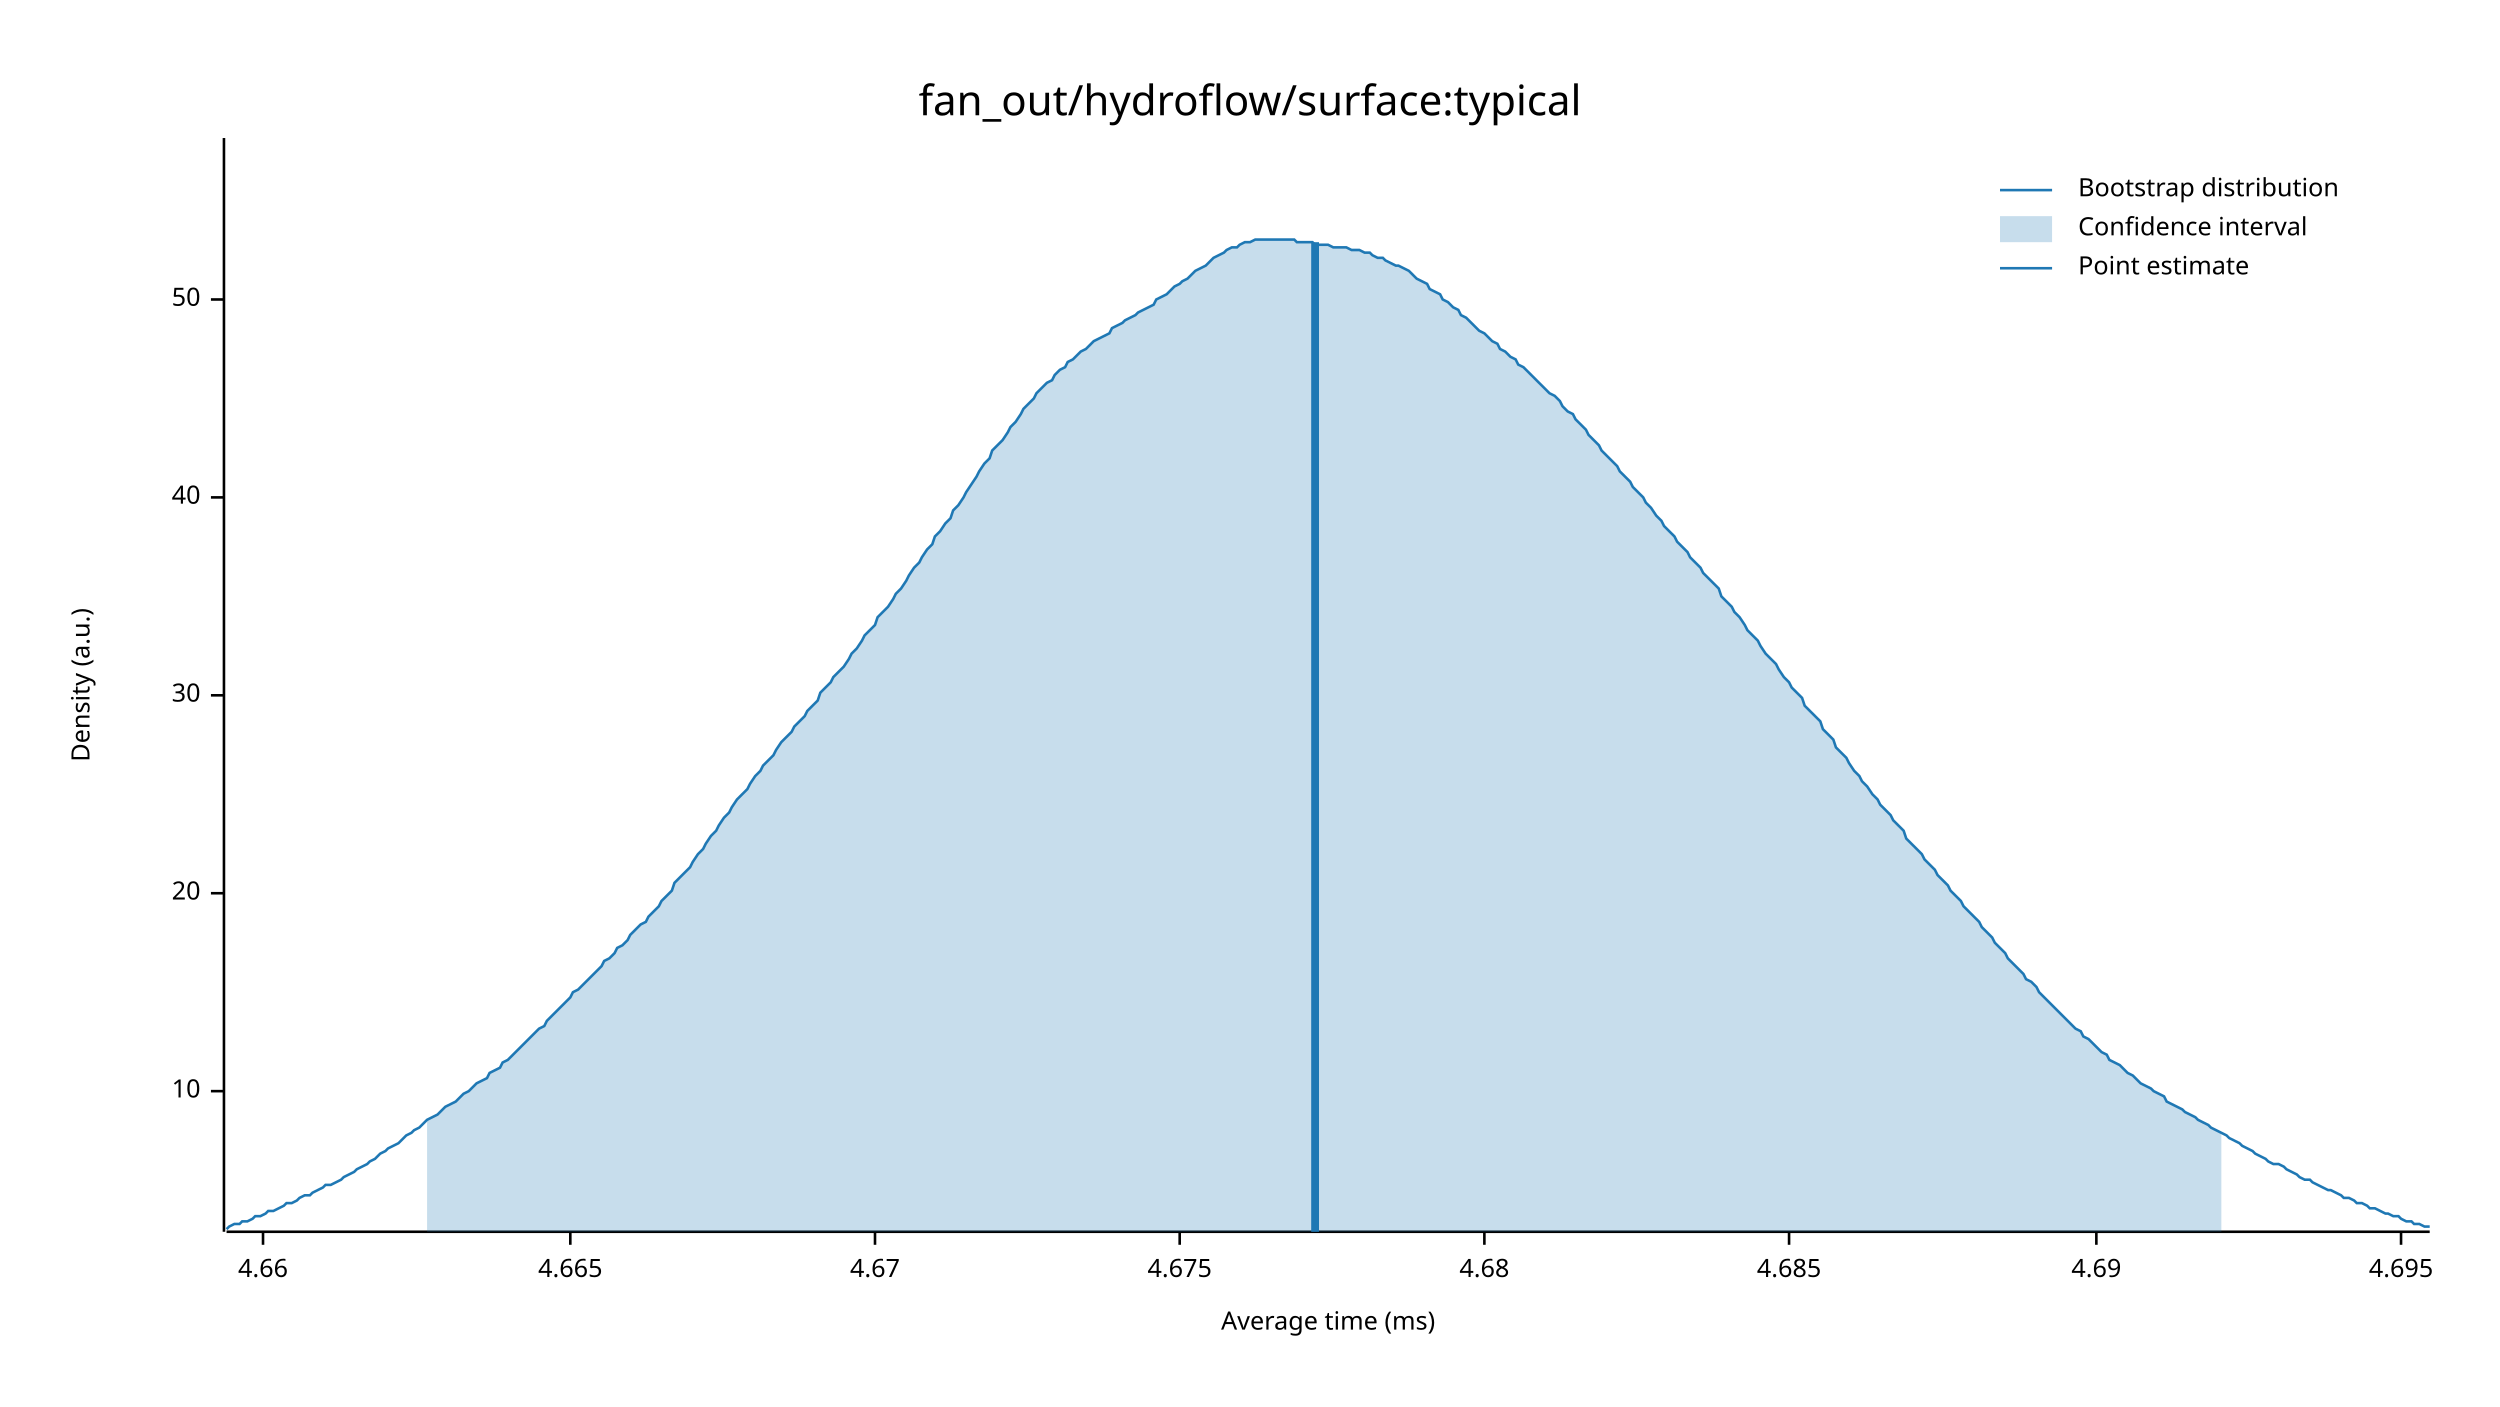
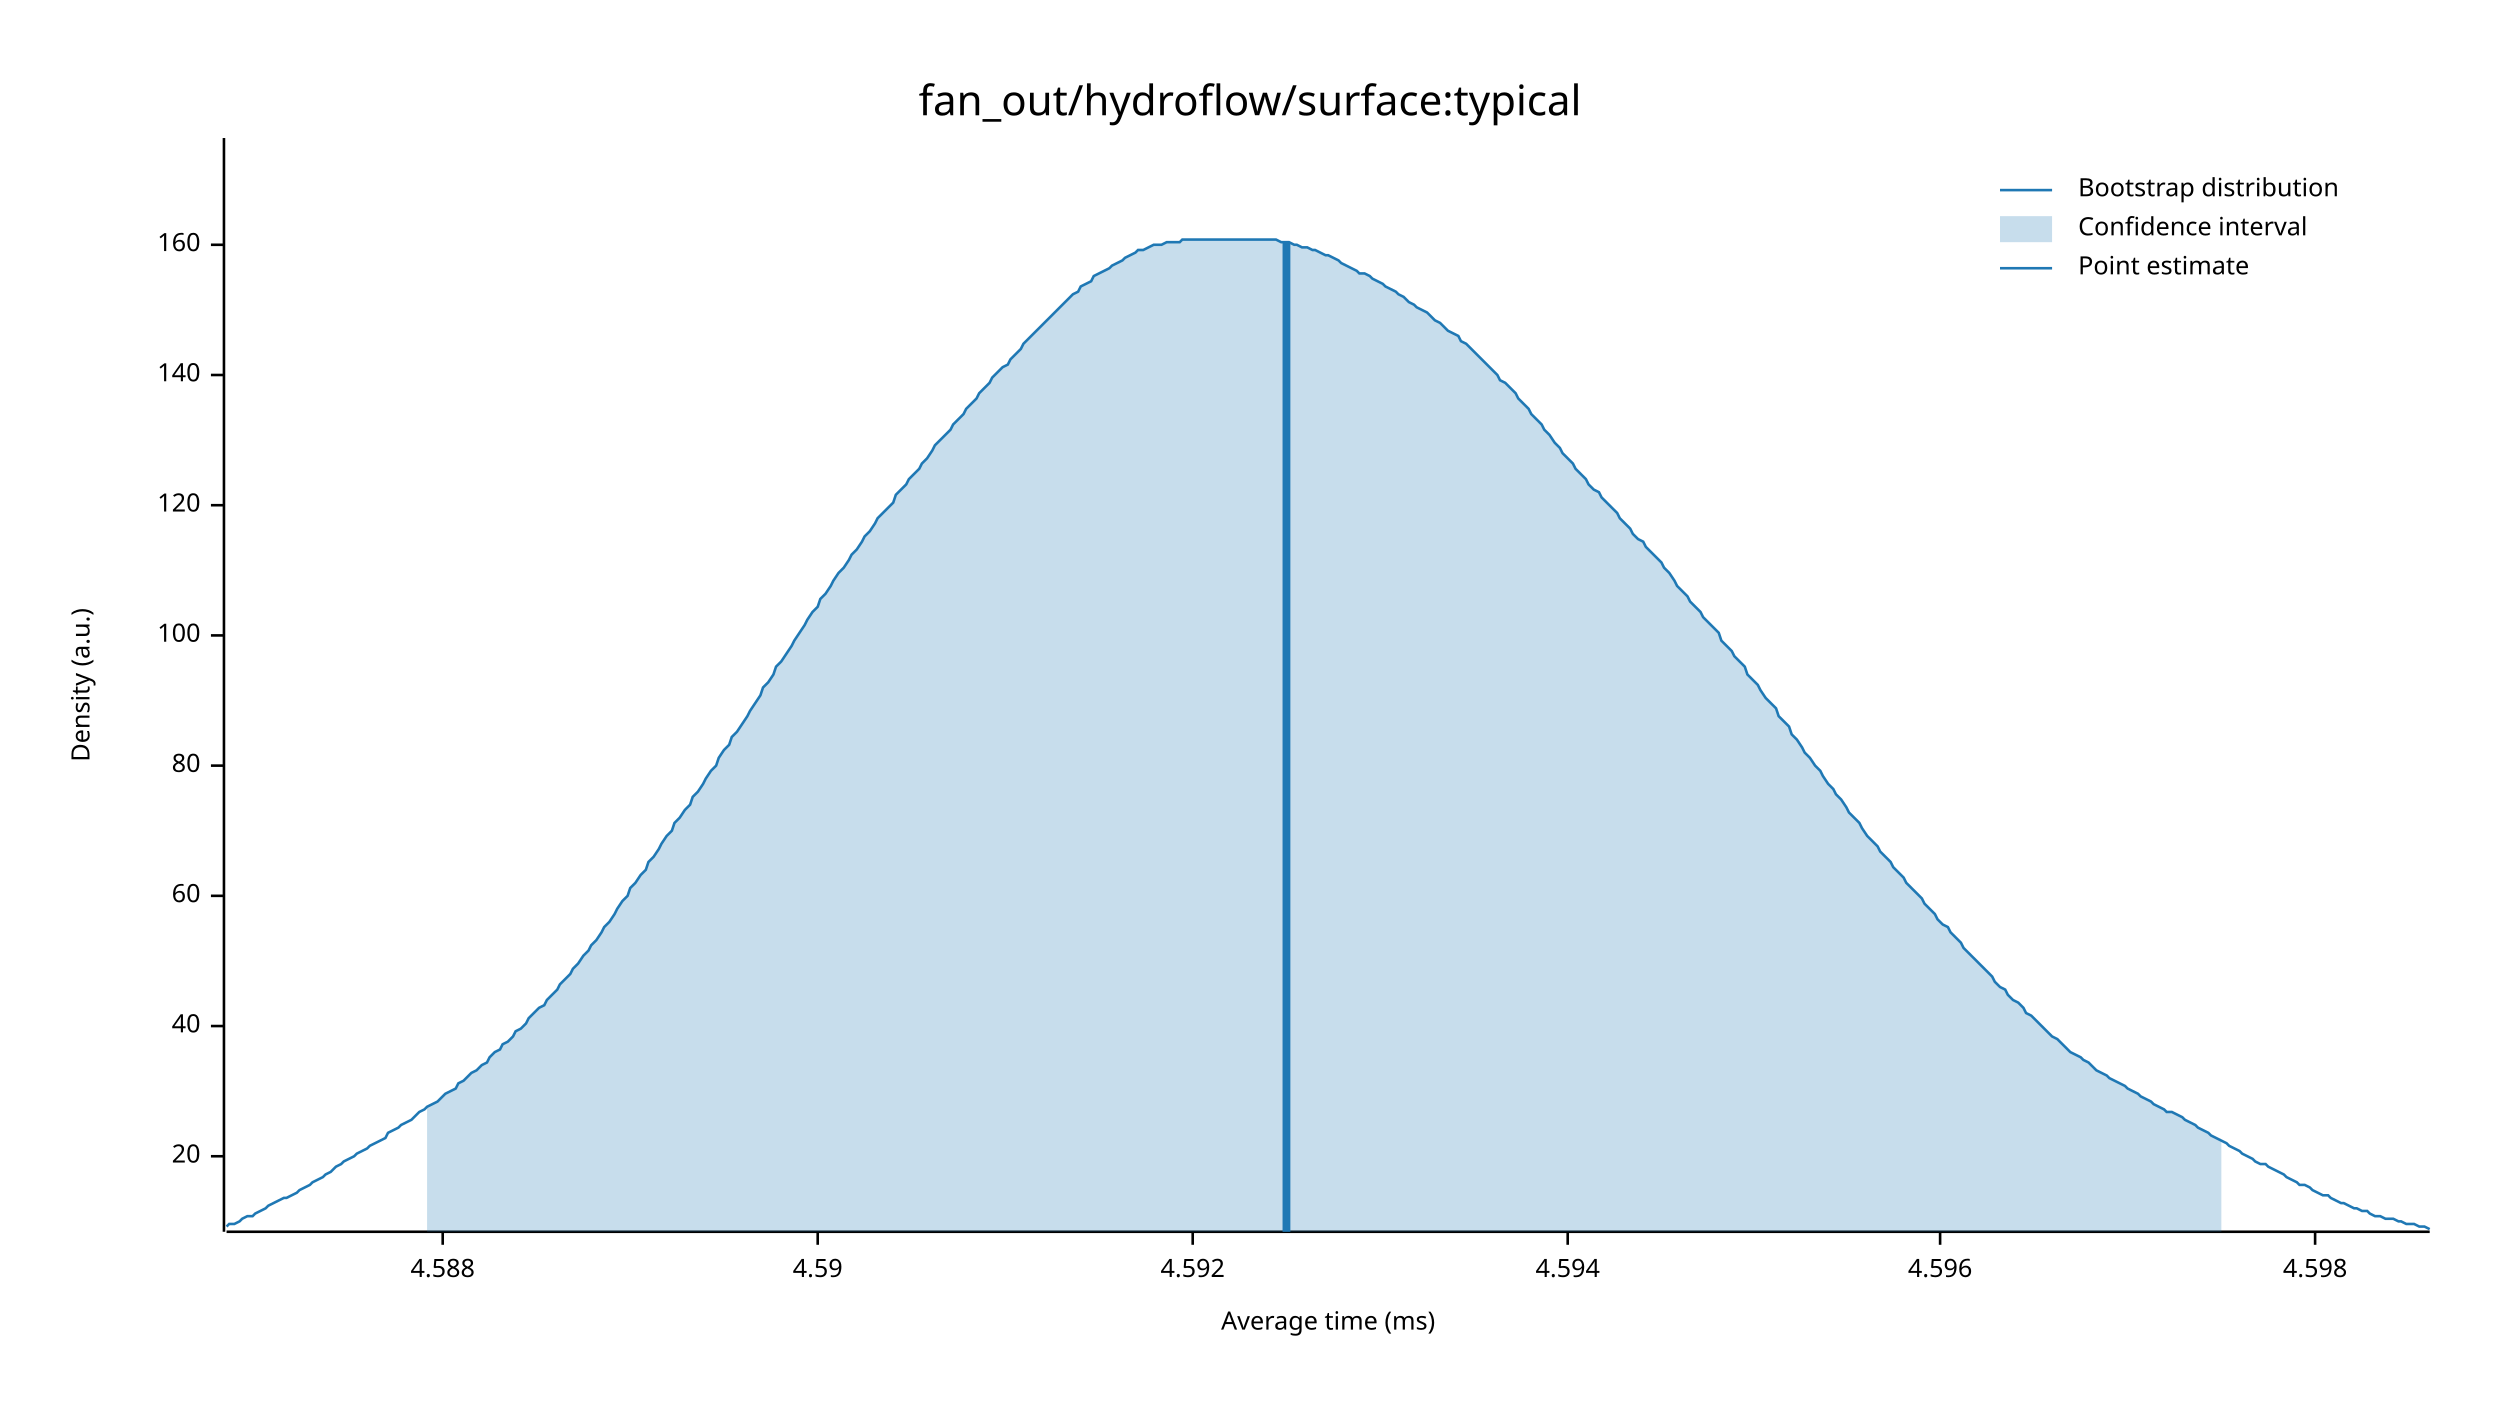
<svg xmlns="http://www.w3.org/2000/svg" width="960" height="540" viewBox="0 0 960 540">
  <text x="480" y="32" dy="0.76em" text-anchor="middle" font-family="sans-serif" font-size="16.129" opacity="1" fill="#000000">
fan_out/hydroflow/surface:typical
</text>
  <text x="27" y="263" dy="0.76em" text-anchor="middle" font-family="sans-serif" font-size="9.677" opacity="1" fill="#000000" transform="rotate(270, 27, 263)">
Density (a.u.)
</text>
  <text x="510" y="513" dy="-0.5ex" text-anchor="middle" font-family="sans-serif" font-size="9.677" opacity="1" fill="#000000">
Average time (ms)
</text>
  <polyline fill="none" opacity="1" stroke="#000000" stroke-width="1" points="86,53 86,473 " />
-   <text x="77" y="419" dy="0.5ex" text-anchor="end" font-family="sans-serif" font-size="9.677" opacity="1" fill="#000000">
- 10
- </text>
-   <polyline fill="none" opacity="1" stroke="#000000" stroke-width="1" points="81,419 86,419 " />
-   <text x="77" y="343" dy="0.5ex" text-anchor="end" font-family="sans-serif" font-size="9.677" opacity="1" fill="#000000">
+   <text x="77" y="444" dy="0.5ex" text-anchor="end" font-family="sans-serif" font-size="9.677" opacity="1" fill="#000000">
20
</text>
-   <polyline fill="none" opacity="1" stroke="#000000" stroke-width="1" points="81,343 86,343 " />
-   <text x="77" y="267" dy="0.5ex" text-anchor="end" font-family="sans-serif" font-size="9.677" opacity="1" fill="#000000">
- 30
- </text>
-   <polyline fill="none" opacity="1" stroke="#000000" stroke-width="1" points="81,267 86,267 " />
-   <text x="77" y="191" dy="0.5ex" text-anchor="end" font-family="sans-serif" font-size="9.677" opacity="1" fill="#000000">
+   <polyline fill="none" opacity="1" stroke="#000000" stroke-width="1" points="81,444 86,444 " />
+   <text x="77" y="394" dy="0.5ex" text-anchor="end" font-family="sans-serif" font-size="9.677" opacity="1" fill="#000000">
40
</text>
-   <polyline fill="none" opacity="1" stroke="#000000" stroke-width="1" points="81,191 86,191 " />
-   <text x="77" y="115" dy="0.5ex" text-anchor="end" font-family="sans-serif" font-size="9.677" opacity="1" fill="#000000">
- 50
+   <polyline fill="none" opacity="1" stroke="#000000" stroke-width="1" points="81,394 86,394 " />
+   <text x="77" y="344" dy="0.5ex" text-anchor="end" font-family="sans-serif" font-size="9.677" opacity="1" fill="#000000">
+ 60
</text>
-   <polyline fill="none" opacity="1" stroke="#000000" stroke-width="1" points="81,115 86,115 " />
+   <polyline fill="none" opacity="1" stroke="#000000" stroke-width="1" points="81,344 86,344 " />
+   <text x="77" y="294" dy="0.5ex" text-anchor="end" font-family="sans-serif" font-size="9.677" opacity="1" fill="#000000">
+ 80
+ </text>
+   <polyline fill="none" opacity="1" stroke="#000000" stroke-width="1" points="81,294 86,294 " />
+   <text x="77" y="244" dy="0.5ex" text-anchor="end" font-family="sans-serif" font-size="9.677" opacity="1" fill="#000000">
+ 100
+ </text>
+   <polyline fill="none" opacity="1" stroke="#000000" stroke-width="1" points="81,244 86,244 " />
+   <text x="77" y="194" dy="0.5ex" text-anchor="end" font-family="sans-serif" font-size="9.677" opacity="1" fill="#000000">
+ 120
+ </text>
+   <polyline fill="none" opacity="1" stroke="#000000" stroke-width="1" points="81,194 86,194 " />
+   <text x="77" y="144" dy="0.5ex" text-anchor="end" font-family="sans-serif" font-size="9.677" opacity="1" fill="#000000">
+ 140
+ </text>
+   <polyline fill="none" opacity="1" stroke="#000000" stroke-width="1" points="81,144 86,144 " />
+   <text x="77" y="94" dy="0.5ex" text-anchor="end" font-family="sans-serif" font-size="9.677" opacity="1" fill="#000000">
+ 160
+ </text>
+   <polyline fill="none" opacity="1" stroke="#000000" stroke-width="1" points="81,94 86,94 " />
  <polyline fill="none" opacity="1" stroke="#000000" stroke-width="1" points="87,473 933,473 " />
-   <text x="101" y="483" dy="0.76em" text-anchor="middle" font-family="sans-serif" font-size="9.677" opacity="1" fill="#000000">
- 4.66
+   <text x="170" y="483" dy="0.76em" text-anchor="middle" font-family="sans-serif" font-size="9.677" opacity="1" fill="#000000">
+ 4.588
</text>
-   <polyline fill="none" opacity="1" stroke="#000000" stroke-width="1" points="101,473 101,478 " />
-   <text x="219" y="483" dy="0.76em" text-anchor="middle" font-family="sans-serif" font-size="9.677" opacity="1" fill="#000000">
- 4.665
+   <polyline fill="none" opacity="1" stroke="#000000" stroke-width="1" points="170,473 170,478 " />
+   <text x="314" y="483" dy="0.76em" text-anchor="middle" font-family="sans-serif" font-size="9.677" opacity="1" fill="#000000">
+ 4.59
</text>
-   <polyline fill="none" opacity="1" stroke="#000000" stroke-width="1" points="219,473 219,478 " />
-   <text x="336" y="483" dy="0.76em" text-anchor="middle" font-family="sans-serif" font-size="9.677" opacity="1" fill="#000000">
- 4.67
+   <polyline fill="none" opacity="1" stroke="#000000" stroke-width="1" points="314,473 314,478 " />
+   <text x="458" y="483" dy="0.76em" text-anchor="middle" font-family="sans-serif" font-size="9.677" opacity="1" fill="#000000">
+ 4.592
</text>
-   <polyline fill="none" opacity="1" stroke="#000000" stroke-width="1" points="336,473 336,478 " />
-   <text x="453" y="483" dy="0.76em" text-anchor="middle" font-family="sans-serif" font-size="9.677" opacity="1" fill="#000000">
- 4.675
+   <polyline fill="none" opacity="1" stroke="#000000" stroke-width="1" points="458,473 458,478 " />
+   <text x="602" y="483" dy="0.76em" text-anchor="middle" font-family="sans-serif" font-size="9.677" opacity="1" fill="#000000">
+ 4.594
</text>
-   <polyline fill="none" opacity="1" stroke="#000000" stroke-width="1" points="453,473 453,478 " />
-   <text x="570" y="483" dy="0.76em" text-anchor="middle" font-family="sans-serif" font-size="9.677" opacity="1" fill="#000000">
- 4.68
+   <polyline fill="none" opacity="1" stroke="#000000" stroke-width="1" points="602,473 602,478 " />
+   <text x="745" y="483" dy="0.76em" text-anchor="middle" font-family="sans-serif" font-size="9.677" opacity="1" fill="#000000">
+ 4.596
</text>
-   <polyline fill="none" opacity="1" stroke="#000000" stroke-width="1" points="570,473 570,478 " />
-   <text x="687" y="483" dy="0.76em" text-anchor="middle" font-family="sans-serif" font-size="9.677" opacity="1" fill="#000000">
- 4.685
+   <polyline fill="none" opacity="1" stroke="#000000" stroke-width="1" points="745,473 745,478 " />
+   <text x="889" y="483" dy="0.76em" text-anchor="middle" font-family="sans-serif" font-size="9.677" opacity="1" fill="#000000">
+ 4.598
</text>
-   <polyline fill="none" opacity="1" stroke="#000000" stroke-width="1" points="687,473 687,478 " />
-   <text x="805" y="483" dy="0.76em" text-anchor="middle" font-family="sans-serif" font-size="9.677" opacity="1" fill="#000000">
- 4.69
- </text>
-   <polyline fill="none" opacity="1" stroke="#000000" stroke-width="1" points="805,473 805,478 " />
-   <text x="922" y="483" dy="0.76em" text-anchor="middle" font-family="sans-serif" font-size="9.677" opacity="1" fill="#000000">
- 4.695
- </text>
-   <polyline fill="none" opacity="1" stroke="#000000" stroke-width="1" points="922,473 922,478 " />
-   <polyline fill="none" opacity="1" stroke="#1F78B4" stroke-width="1" points="87,472 88,471 90,470 92,470 93,469 95,469 97,468 98,467 100,467 102,466 103,465 105,465 107,464 109,463 110,462 112,462 114,461 115,460 117,459 119,459 120,458 122,457 124,456 125,455 127,455 129,454 131,453 132,452 134,451 136,450 137,449 139,448 141,447 142,446 144,445 146,443 148,442 149,441 151,440 153,439 154,438 156,436 158,435 159,434 161,433 163,431 164,430 166,429 168,428 170,426 171,425 173,424 175,423 176,422 178,420 180,419 181,418 183,416 185,415 187,414 188,412 190,411 192,410 193,408 195,407 197,405 198,404 200,402 202,400 203,399 205,397 207,395 209,394 210,392 212,390 214,388 215,387 217,385 219,383 220,381 222,380 224,378 226,376 227,375 229,373 231,371 232,369 234,368 236,366 237,364 239,363 241,361 242,359 244,357 246,355 248,354 249,352 251,350 253,348 254,346 256,344 258,342 259,339 261,337 263,335 265,333 266,331 268,328 270,326 271,324 273,321 275,319 276,317 278,314 280,312 281,310 283,307 285,305 287,303 288,301 290,298 292,296 293,294 295,292 297,290 298,288 300,285 302,283 304,281 305,279 307,277 309,275 310,273 312,271 314,269 315,266 317,264 319,262 320,260 322,258 324,256 326,253 327,251 329,249 331,246 332,244 334,242 336,240 337,237 339,235 341,233 343,230 344,228 346,226 348,223 349,221 351,218 353,216 354,214 356,211 358,209 359,206 361,204 363,201 365,199 366,196 368,194 370,191 371,189 373,186 375,183 376,181 378,178 380,176 381,173 383,171 385,169 387,166 388,164 390,162 392,159 393,157 395,155 397,153 398,151 400,149 402,147 404,146 405,144 407,142 409,141 410,139 412,138 414,136 415,135 417,134 419,132 420,131 422,130 424,129 426,128 427,126 429,125 431,124 432,123 434,122 436,121 437,120 439,119 441,118 443,117 444,115 446,114 448,113 449,112 451,110 453,109 454,108 456,107 458,105 459,104 461,103 463,102 465,100 466,99 468,98 470,97 471,96 473,95 475,95 476,94 478,93 480,93 482,92 483,92 485,92 487,92 488,92 490,92 492,92 493,92 495,92 497,92 498,93 500,93 502,93 504,93 505,94 507,94 509,94 510,94 512,95 514,95 515,95 517,95 519,96 521,96 522,96 524,97 526,97 527,98 529,99 531,99 532,100 534,101 536,102 537,102 539,103 541,104 543,106 544,107 546,108 548,109 549,111 551,112 553,113 554,115 556,116 558,118 560,119 561,121 563,122 565,124 566,125 568,127 570,128 571,129 573,131 575,132 576,134 578,135 580,137 582,138 583,140 585,141 587,143 588,144 590,146 592,148 593,149 595,151 597,152 599,154 600,156 602,158 604,159 605,161 607,163 609,165 610,167 612,169 614,171 615,173 617,175 619,177 621,179 622,181 624,183 626,185 627,187 629,189 631,191 632,193 634,195 636,198 638,200 639,202 641,204 643,206 644,208 646,210 648,212 649,214 651,216 653,218 654,220 656,222 658,224 660,226 661,229 663,231 665,233 666,235 668,237 670,240 671,242 673,244 675,246 676,248 678,251 680,253 682,255 683,257 685,260 687,262 688,264 690,266 692,268 693,271 695,273 697,275 699,277 700,280 702,282 704,284 705,287 707,289 709,291 710,293 712,296 714,298 715,300 717,302 719,305 721,307 722,309 724,311 726,313 727,315 729,317 731,319 732,322 734,324 736,326 738,328 739,330 741,332 743,334 744,336 746,338 748,340 749,342 751,344 753,346 754,348 756,350 758,352 760,354 761,356 763,358 765,360 766,362 768,364 770,366 771,368 773,370 775,372 777,374 778,376 780,377 782,379 783,381 785,383 787,385 788,386 790,388 792,390 793,391 795,393 797,395 799,396 800,398 802,399 804,401 805,402 807,404 809,405 810,407 812,408 814,409 816,411 817,412 819,413 821,415 822,416 824,417 826,418 827,419 829,420 831,421 832,423 834,424 836,425 838,426 839,427 841,428 843,429 844,430 846,431 848,432 849,433 851,434 853,435 855,436 856,437 858,438 860,439 861,440 863,441 865,442 866,443 868,444 870,445 871,446 873,447 875,447 877,448 878,449 880,450 882,451 883,452 885,453 887,453 888,454 890,455 892,456 894,457 895,457 897,458 899,459 900,460 902,460 904,461 905,462 907,462 909,463 910,464 912,464 914,465 916,466 917,466 919,467 921,467 922,468 924,469 926,469 927,470 929,470 931,471 933,471 " />
-   <polygon opacity="0.25" fill="#1F78B4" points="164,430 166,429 168,428 170,426 171,425 173,424 175,423 176,422 178,420 180,419 181,418 183,416 185,415 187,414 188,412 190,411 192,410 193,408 195,407 197,405 198,404 200,402 202,400 203,399 205,397 207,395 209,394 210,392 212,390 214,388 215,387 217,385 219,383 220,381 222,380 224,378 226,376 227,375 229,373 231,371 232,369 234,368 236,366 237,364 239,363 241,361 242,359 244,357 246,355 248,354 249,352 251,350 253,348 254,346 256,344 258,342 259,339 261,337 263,335 265,333 266,331 268,328 270,326 271,324 273,321 275,319 276,317 278,314 280,312 281,310 283,307 285,305 287,303 288,301 290,298 292,296 293,294 295,292 297,290 298,288 300,285 302,283 304,281 305,279 307,277 309,275 310,273 312,271 314,269 315,266 317,264 319,262 320,260 322,258 324,256 326,253 327,251 329,249 331,246 332,244 334,242 336,240 337,237 339,235 341,233 343,230 344,228 346,226 348,223 349,221 351,218 353,216 354,214 356,211 358,209 359,206 361,204 363,201 365,199 366,196 368,194 370,191 371,189 373,186 375,183 376,181 378,178 380,176 381,173 383,171 385,169 387,166 388,164 390,162 392,159 393,157 395,155 397,153 398,151 400,149 402,147 404,146 405,144 407,142 409,141 410,139 412,138 414,136 415,135 417,134 419,132 420,131 422,130 424,129 426,128 427,126 429,125 431,124 432,123 434,122 436,121 437,120 439,119 441,118 443,117 444,115 446,114 448,113 449,112 451,110 453,109 454,108 456,107 458,105 459,104 461,103 463,102 465,100 466,99 468,98 470,97 471,96 473,95 475,95 476,94 478,93 480,93 482,92 483,92 485,92 487,92 488,92 490,92 492,92 493,92 495,92 497,92 498,93 500,93 502,93 504,93 505,94 507,94 509,94 510,94 512,95 514,95 515,95 517,95 519,96 521,96 522,96 524,97 526,97 527,98 529,99 531,99 532,100 534,101 536,102 537,102 539,103 541,104 543,106 544,107 546,108 548,109 549,111 551,112 553,113 554,115 556,116 558,118 560,119 561,121 563,122 565,124 566,125 568,127 570,128 571,129 573,131 575,132 576,134 578,135 580,137 582,138 583,140 585,141 587,143 588,144 590,146 592,148 593,149 595,151 597,152 599,154 600,156 602,158 604,159 605,161 607,163 609,165 610,167 612,169 614,171 615,173 617,175 619,177 621,179 622,181 624,183 626,185 627,187 629,189 631,191 632,193 634,195 636,198 638,200 639,202 641,204 643,206 644,208 646,210 648,212 649,214 651,216 653,218 654,220 656,222 658,224 660,226 661,229 663,231 665,233 666,235 668,237 670,240 671,242 673,244 675,246 676,248 678,251 680,253 682,255 683,257 685,260 687,262 688,264 690,266 692,268 693,271 695,273 697,275 699,277 700,280 702,282 704,284 705,287 707,289 709,291 710,293 712,296 714,298 715,300 717,302 719,305 721,307 722,309 724,311 726,313 727,315 729,317 731,319 732,322 734,324 736,326 738,328 739,330 741,332 743,334 744,336 746,338 748,340 749,342 751,344 753,346 754,348 756,350 758,352 760,354 761,356 763,358 765,360 766,362 768,364 770,366 771,368 773,370 775,372 777,374 778,376 780,377 782,379 783,381 785,383 787,385 788,386 790,388 792,390 793,391 795,393 797,395 799,396 800,398 802,399 804,401 805,402 807,404 809,405 810,407 812,408 814,409 816,411 817,412 819,413 821,415 822,416 824,417 826,418 827,419 829,420 831,421 832,423 834,424 836,425 838,426 839,427 841,428 843,429 844,430 846,431 848,432 849,433 851,434 853,435 853,473 164,473 " />
-   <polyline fill="none" opacity="1" stroke="#1F78B4" stroke-width="3" points="505,473 505,93 " />
+   <polyline fill="none" opacity="1" stroke="#000000" stroke-width="1" points="889,473 889,478 " />
+   <polyline fill="none" opacity="1" stroke="#1F78B4" stroke-width="1" points="87,471 88,470 90,470 92,469 93,468 95,467 97,467 98,466 100,465 102,464 103,463 105,462 107,461 109,460 110,460 112,459 114,458 115,457 117,456 119,455 120,454 122,453 124,452 125,451 127,450 129,448 131,447 132,446 134,445 136,444 137,443 139,442 141,441 142,440 144,439 146,438 148,437 149,435 151,434 153,433 154,432 156,431 158,430 159,429 161,427 163,426 164,425 166,424 168,423 170,421 171,420 173,419 175,418 176,416 178,415 180,413 181,412 183,411 185,409 187,408 188,406 190,404 192,403 193,401 195,400 197,398 198,396 200,395 202,393 203,391 205,389 207,387 209,386 210,384 212,382 214,380 215,378 217,376 219,374 220,372 222,370 224,367 226,365 227,363 229,361 231,358 232,356 234,354 236,351 237,349 239,346 241,344 242,341 244,339 246,336 248,334 249,331 251,329 253,326 254,324 256,321 258,319 259,316 261,314 263,311 265,309 266,306 268,304 270,301 271,299 273,296 275,294 276,291 278,288 280,286 281,283 283,281 285,278 287,275 288,273 290,270 292,267 293,264 295,262 297,259 298,256 300,254 302,251 304,248 305,246 307,243 309,240 310,238 312,235 314,233 315,230 317,228 319,225 320,223 322,220 324,218 326,215 327,213 329,211 331,208 332,206 334,204 336,201 337,199 339,197 341,195 343,193 344,190 346,188 348,186 349,184 351,182 353,180 354,178 356,176 358,173 359,171 361,169 363,167 365,165 366,163 368,161 370,159 371,157 373,155 375,153 376,151 378,149 380,147 381,145 383,143 385,141 387,140 388,138 390,136 392,134 393,132 395,130 397,128 398,127 400,125 402,123 404,121 405,120 407,118 409,116 410,115 412,113 414,112 415,110 417,109 419,108 420,106 422,105 424,104 426,103 427,102 429,101 431,100 432,99 434,98 436,97 437,96 439,96 441,95 443,94 444,94 446,94 448,93 449,93 451,93 453,93 454,92 456,92 458,92 459,92 461,92 463,92 465,92 466,92 468,92 470,92 471,92 473,92 475,92 476,92 478,92 480,92 482,92 483,92 485,92 487,92 488,92 490,92 492,93 493,93 495,93 497,94 498,94 500,95 502,95 504,96 505,96 507,97 509,98 510,98 512,99 514,100 515,101 517,102 519,103 521,104 522,105 524,105 526,106 527,107 529,108 531,109 532,110 534,111 536,112 537,113 539,114 541,116 543,117 544,118 546,119 548,120 549,121 551,123 553,124 554,125 556,127 558,128 560,129 561,131 563,132 565,134 566,135 568,137 570,139 571,140 573,142 575,144 576,146 578,147 580,149 582,151 583,153 585,155 587,157 588,159 590,161 592,163 593,165 595,167 597,170 599,172 600,174 602,176 604,178 605,180 607,182 609,184 610,186 612,188 614,189 615,191 617,193 619,195 621,197 622,199 624,201 626,203 627,205 629,207 631,208 632,210 634,212 636,214 638,216 639,218 641,220 643,223 644,225 646,227 648,229 649,231 651,233 653,235 654,237 656,239 658,241 660,243 661,246 663,248 665,250 666,252 668,254 670,256 671,259 673,261 675,263 676,265 678,268 680,270 682,272 683,275 685,277 687,279 688,282 690,284 692,287 693,289 695,291 697,294 699,296 700,298 702,301 704,303 705,305 707,307 709,310 710,312 712,314 714,316 715,318 717,321 719,323 721,325 722,327 724,329 726,331 727,333 729,335 731,337 732,339 734,341 736,343 738,345 739,347 741,349 743,351 744,353 746,355 748,356 749,358 751,360 753,362 754,364 756,366 758,368 760,370 761,371 763,373 765,375 766,377 768,379 770,380 771,382 773,384 775,385 777,387 778,389 780,390 782,392 783,393 785,395 787,397 788,398 790,399 792,401 793,402 795,404 797,405 799,406 800,407 802,408 804,410 805,411 807,412 809,413 810,414 812,415 814,416 816,417 817,418 819,419 821,420 822,421 824,422 826,423 827,424 829,425 831,426 832,427 834,427 836,428 838,429 839,430 841,431 843,432 844,433 846,434 848,435 849,436 851,437 853,438 855,439 856,440 858,441 860,442 861,443 863,444 865,445 866,446 868,447 870,447 871,448 873,449 875,450 877,451 878,452 880,453 882,454 883,455 885,455 887,456 888,457 890,458 892,459 894,459 895,460 897,461 899,462 900,462 902,463 904,464 905,464 907,465 909,465 910,466 912,467 914,467 916,468 917,468 919,468 921,469 922,469 924,470 926,470 927,470 929,471 931,471 933,472 " />
+   <polygon opacity="0.25" fill="#1F78B4" points="164,425 166,424 168,423 170,421 171,420 173,419 175,418 176,416 178,415 180,413 181,412 183,411 185,409 187,408 188,406 190,404 192,403 193,401 195,400 197,398 198,396 200,395 202,393 203,391 205,389 207,387 209,386 210,384 212,382 214,380 215,378 217,376 219,374 220,372 222,370 224,367 226,365 227,363 229,361 231,358 232,356 234,354 236,351 237,349 239,346 241,344 242,341 244,339 246,336 248,334 249,331 251,329 253,326 254,324 256,321 258,319 259,316 261,314 263,311 265,309 266,306 268,304 270,301 271,299 273,296 275,294 276,291 278,288 280,286 281,283 283,281 285,278 287,275 288,273 290,270 292,267 293,264 295,262 297,259 298,256 300,254 302,251 304,248 305,246 307,243 309,240 310,238 312,235 314,233 315,230 317,228 319,225 320,223 322,220 324,218 326,215 327,213 329,211 331,208 332,206 334,204 336,201 337,199 339,197 341,195 343,193 344,190 346,188 348,186 349,184 351,182 353,180 354,178 356,176 358,173 359,171 361,169 363,167 365,165 366,163 368,161 370,159 371,157 373,155 375,153 376,151 378,149 380,147 381,145 383,143 385,141 387,140 388,138 390,136 392,134 393,132 395,130 397,128 398,127 400,125 402,123 404,121 405,120 407,118 409,116 410,115 412,113 414,112 415,110 417,109 419,108 420,106 422,105 424,104 426,103 427,102 429,101 431,100 432,99 434,98 436,97 437,96 439,96 441,95 443,94 444,94 446,94 448,93 449,93 451,93 453,93 454,92 456,92 458,92 459,92 461,92 463,92 465,92 466,92 468,92 470,92 471,92 473,92 475,92 476,92 478,92 480,92 482,92 483,92 485,92 487,92 488,92 490,92 492,93 493,93 495,93 497,94 498,94 500,95 502,95 504,96 505,96 507,97 509,98 510,98 512,99 514,100 515,101 517,102 519,103 521,104 522,105 524,105 526,106 527,107 529,108 531,109 532,110 534,111 536,112 537,113 539,114 541,116 543,117 544,118 546,119 548,120 549,121 551,123 553,124 554,125 556,127 558,128 560,129 561,131 563,132 565,134 566,135 568,137 570,139 571,140 573,142 575,144 576,146 578,147 580,149 582,151 583,153 585,155 587,157 588,159 590,161 592,163 593,165 595,167 597,170 599,172 600,174 602,176 604,178 605,180 607,182 609,184 610,186 612,188 614,189 615,191 617,193 619,195 621,197 622,199 624,201 626,203 627,205 629,207 631,208 632,210 634,212 636,214 638,216 639,218 641,220 643,223 644,225 646,227 648,229 649,231 651,233 653,235 654,237 656,239 658,241 660,243 661,246 663,248 665,250 666,252 668,254 670,256 671,259 673,261 675,263 676,265 678,268 680,270 682,272 683,275 685,277 687,279 688,282 690,284 692,287 693,289 695,291 697,294 699,296 700,298 702,301 704,303 705,305 707,307 709,310 710,312 712,314 714,316 715,318 717,321 719,323 721,325 722,327 724,329 726,331 727,333 729,335 731,337 732,339 734,341 736,343 738,345 739,347 741,349 743,351 744,353 746,355 748,356 749,358 751,360 753,362 754,364 756,366 758,368 760,370 761,371 763,373 765,375 766,377 768,379 770,380 771,382 773,384 775,385 777,387 778,389 780,390 782,392 783,393 785,395 787,397 788,398 790,399 792,401 793,402 795,404 797,405 799,406 800,407 802,408 804,410 805,411 807,412 809,413 810,414 812,415 814,416 816,417 817,418 819,419 821,420 822,421 824,422 826,423 827,424 829,425 831,426 832,427 834,427 836,428 838,429 839,430 841,431 843,432 844,433 846,434 848,435 849,436 851,437 853,438 853,473 164,473 " />
+   <polyline fill="none" opacity="1" stroke="#1F78B4" stroke-width="3" points="494,473 494,93 " />
  <text x="798" y="68" dy="0.76em" text-anchor="start" font-family="sans-serif" font-size="9.677" opacity="1" fill="#000000">
Bootstrap distribution
</text>
  <text x="798" y="83" dy="0.76em" text-anchor="start" font-family="sans-serif" font-size="9.677" opacity="1" fill="#000000">
Confidence interval
</text>
  <text x="798" y="98" dy="0.76em" text-anchor="start" font-family="sans-serif" font-size="9.677" opacity="1" fill="#000000">
Point estimate
</text>
  <polyline fill="none" opacity="1" stroke="#1F78B4" stroke-width="1" points="768,73 788,73 " />
  <rect x="768" y="83" width="20" height="10" opacity="0.25" fill="#1F78B4" stroke="none" />
  <polyline fill="none" opacity="1" stroke="#1F78B4" stroke-width="1" points="768,103 788,103 " />
</svg>
